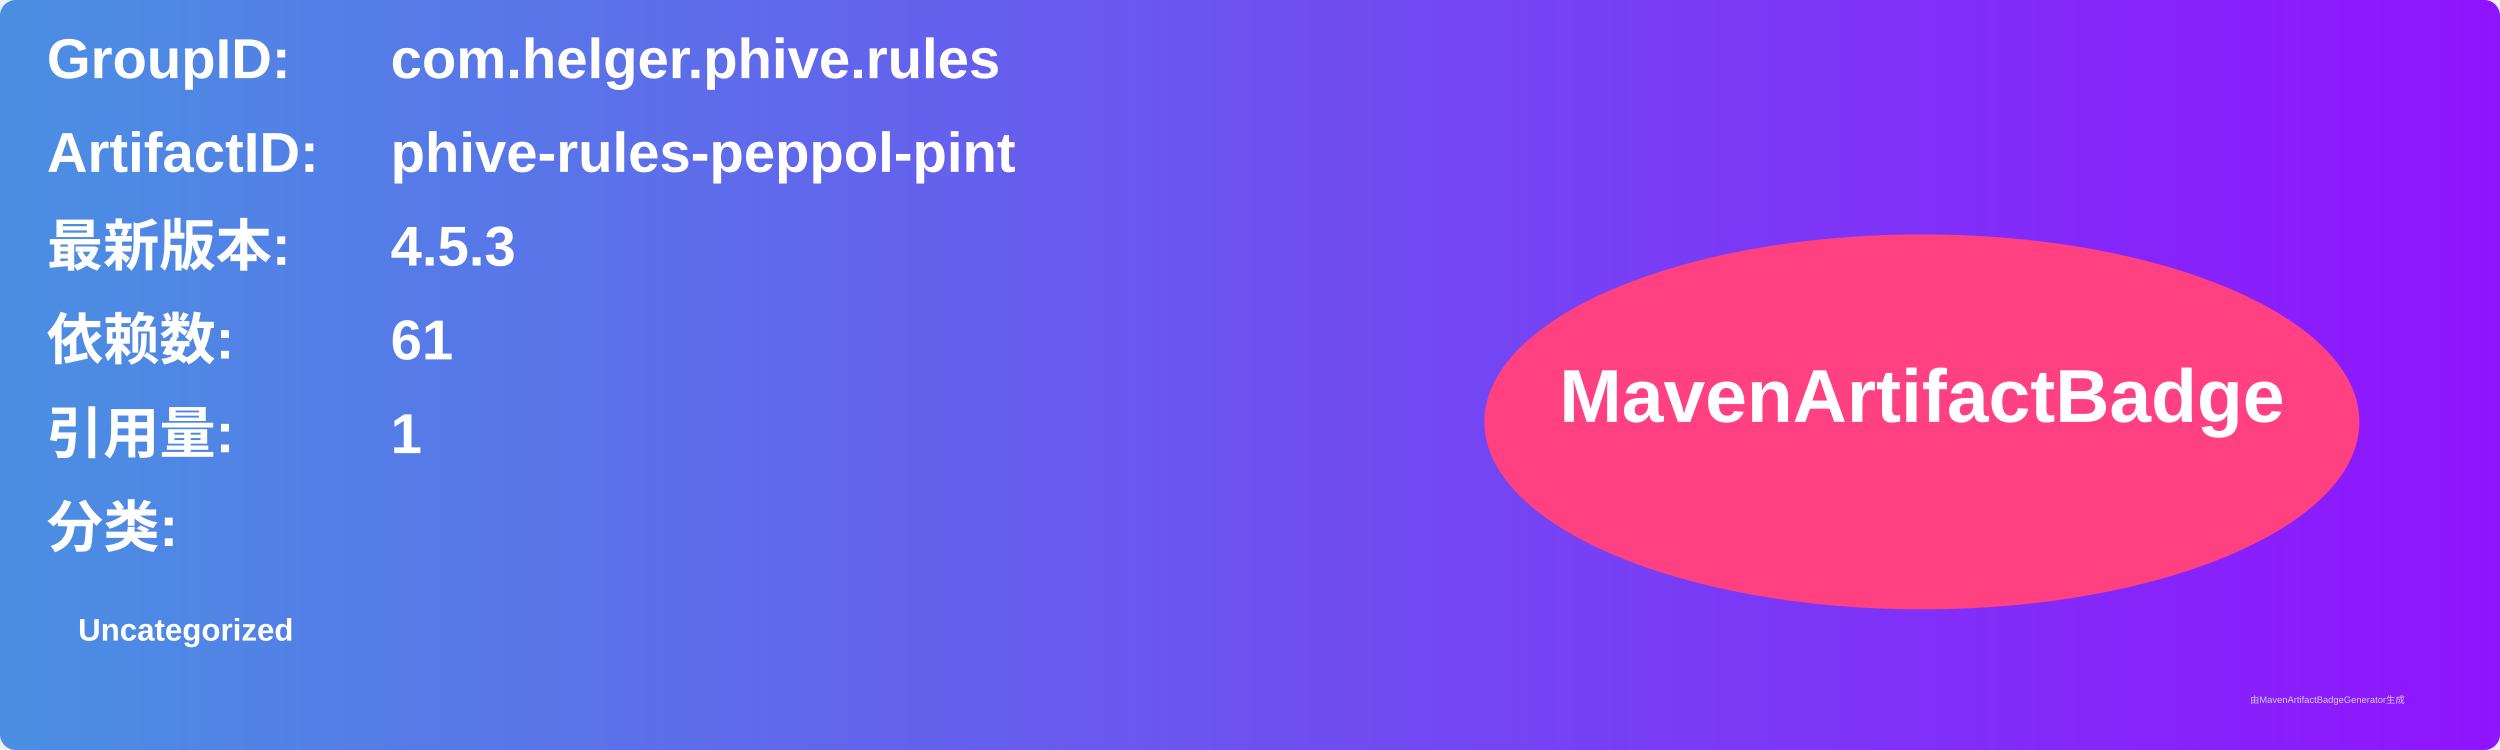
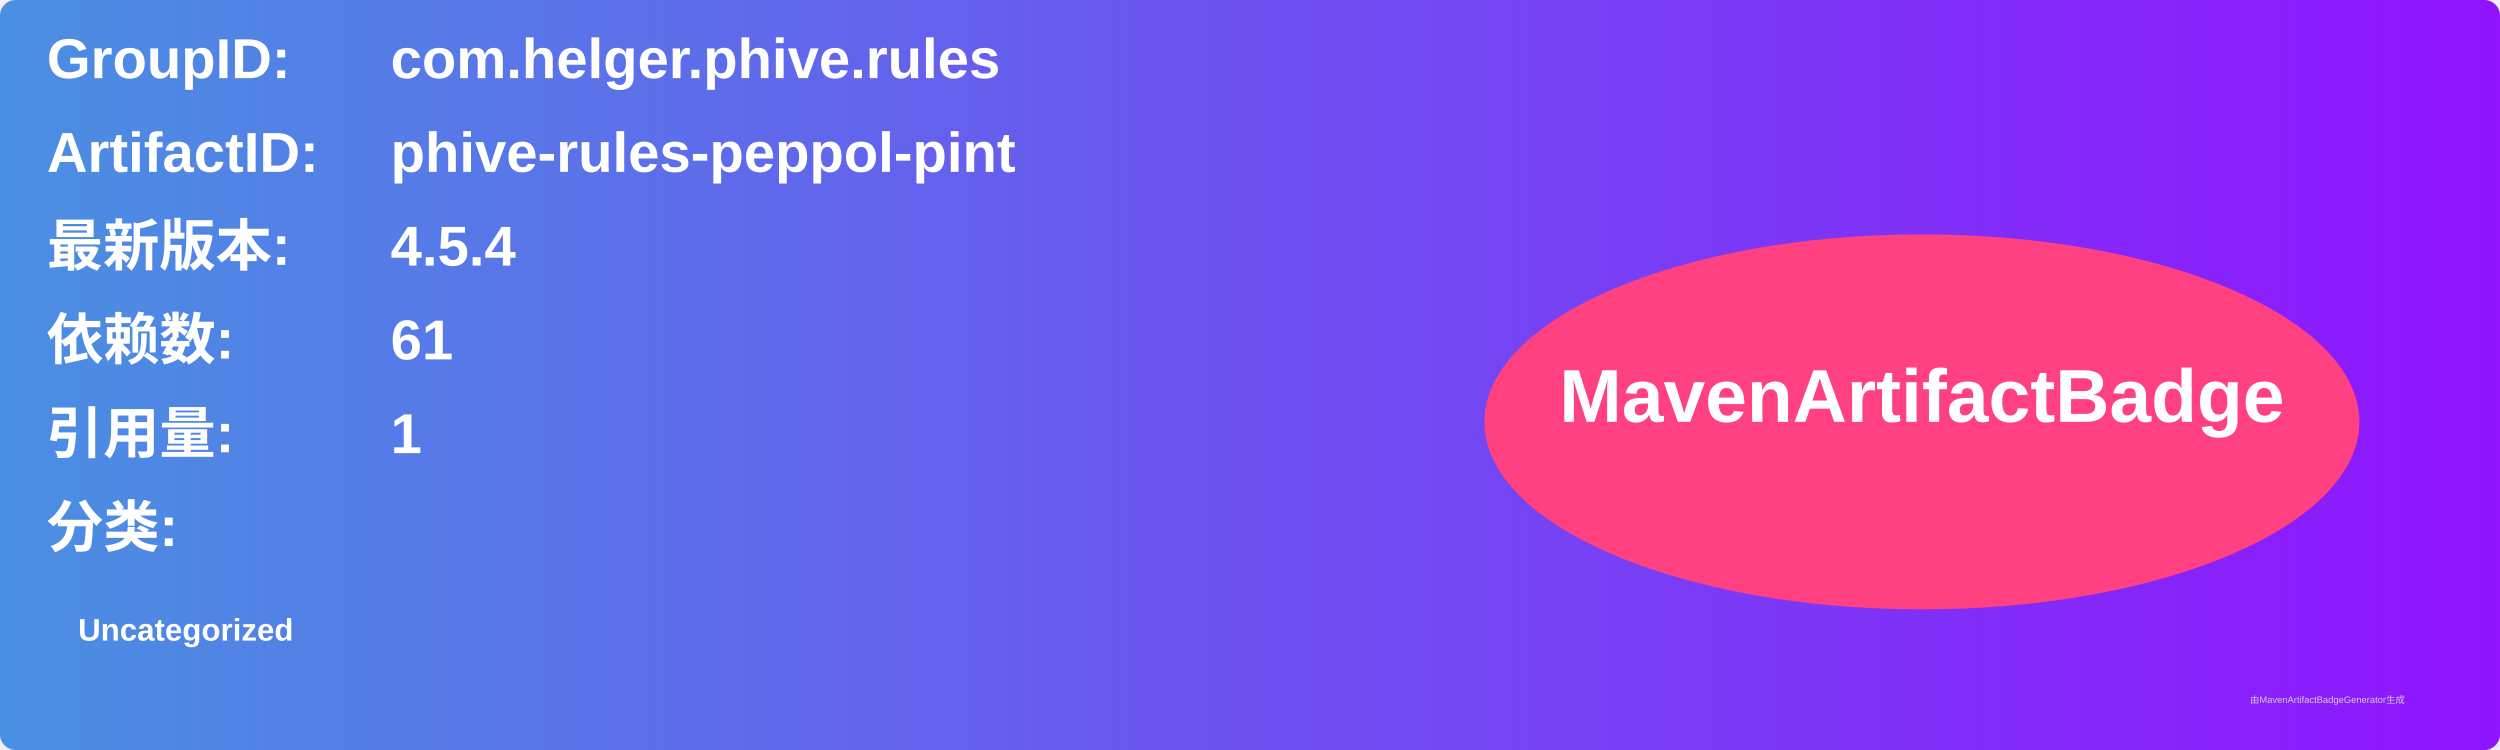
<svg xmlns="http://www.w3.org/2000/svg" width="800" height="240" viewBox="0 0 800 240">
  <linearGradient id="grad" x1="0%" y1="0%" x2="100%" y2="0%">
    <stop offset="0%" stop-color="#4a90e2" />
    <stop offset="100%" stop-color="#9013fe" />
  </linearGradient>
  <rect width="100%" height="100%" rx="5" ry="5" fill="url(#grad)" />
  <g transform="translate(15, 15)">
    <text x="0" y="10" font-family="Arial" font-size="18" fill="white" font-weight="bold" width="260">GroupID:</text>
    <text x="110" y="10" font-family="Arial" font-size="18" fill="white" font-weight="bold" width="460">com.helger.phive.rules</text>
    <text x="0" y="40" font-family="Arial" font-size="18" fill="white" font-weight="bold" width="260">ArtifactID:</text>
    <text x="110" y="40" font-family="Arial" font-size="18" fill="white" font-weight="bold" width="460">phive-rules-peppol-pint</text>
    <text x="0" y="70" font-family="Arial" font-size="18" fill="white" font-weight="bold">最新版本:</text>
    <text x="110" y="70" font-family="Arial" font-size="18" fill="white" font-weight="bold">
-       <tspan font-weight="bold">4.5.3</tspan>
+       <tspan font-weight="bold">4.5.4</tspan>
    </text>
    <text x="0" y="100" font-family="Arial" font-size="18" fill="white" font-weight="bold">依赖数: </text>
    <text x="110" y="100" font-family="Arial" font-size="18" fill="white">
      <tspan font-weight="bold">61</tspan>
    </text>
    <text x="0" y="130" font-family="Arial" font-size="18" fill="white" font-weight="bold">引用量: </text>
    <text x="110" y="130" font-family="Arial" font-size="18" fill="white">
      <tspan font-weight="bold">1</tspan>
    </text>
    <text x="0" y="160" font-family="Arial" font-size="18" fill="white" font-weight="bold">分类:</text>
    <text x="10" y="190" font-family="Arial" font-size="10" fill="white">
      <tspan font-weight="bold">Uncategorized</tspan>
    </text>
    <ellipse cx="600" cy="120" rx="140" ry="60" fill="#ff4081" />
    <text x="600" y="120" text-anchor="middle" font-family="Arial" font-size="24" fill="white" font-weight="bold">MavenArtifactBadge</text>
  </g>
  <text x="720" y="225" font-family="Arial" font-size="3" fill="#d0d0d0">由MavenArtifactBadgeGenerator生成</text>
</svg>
